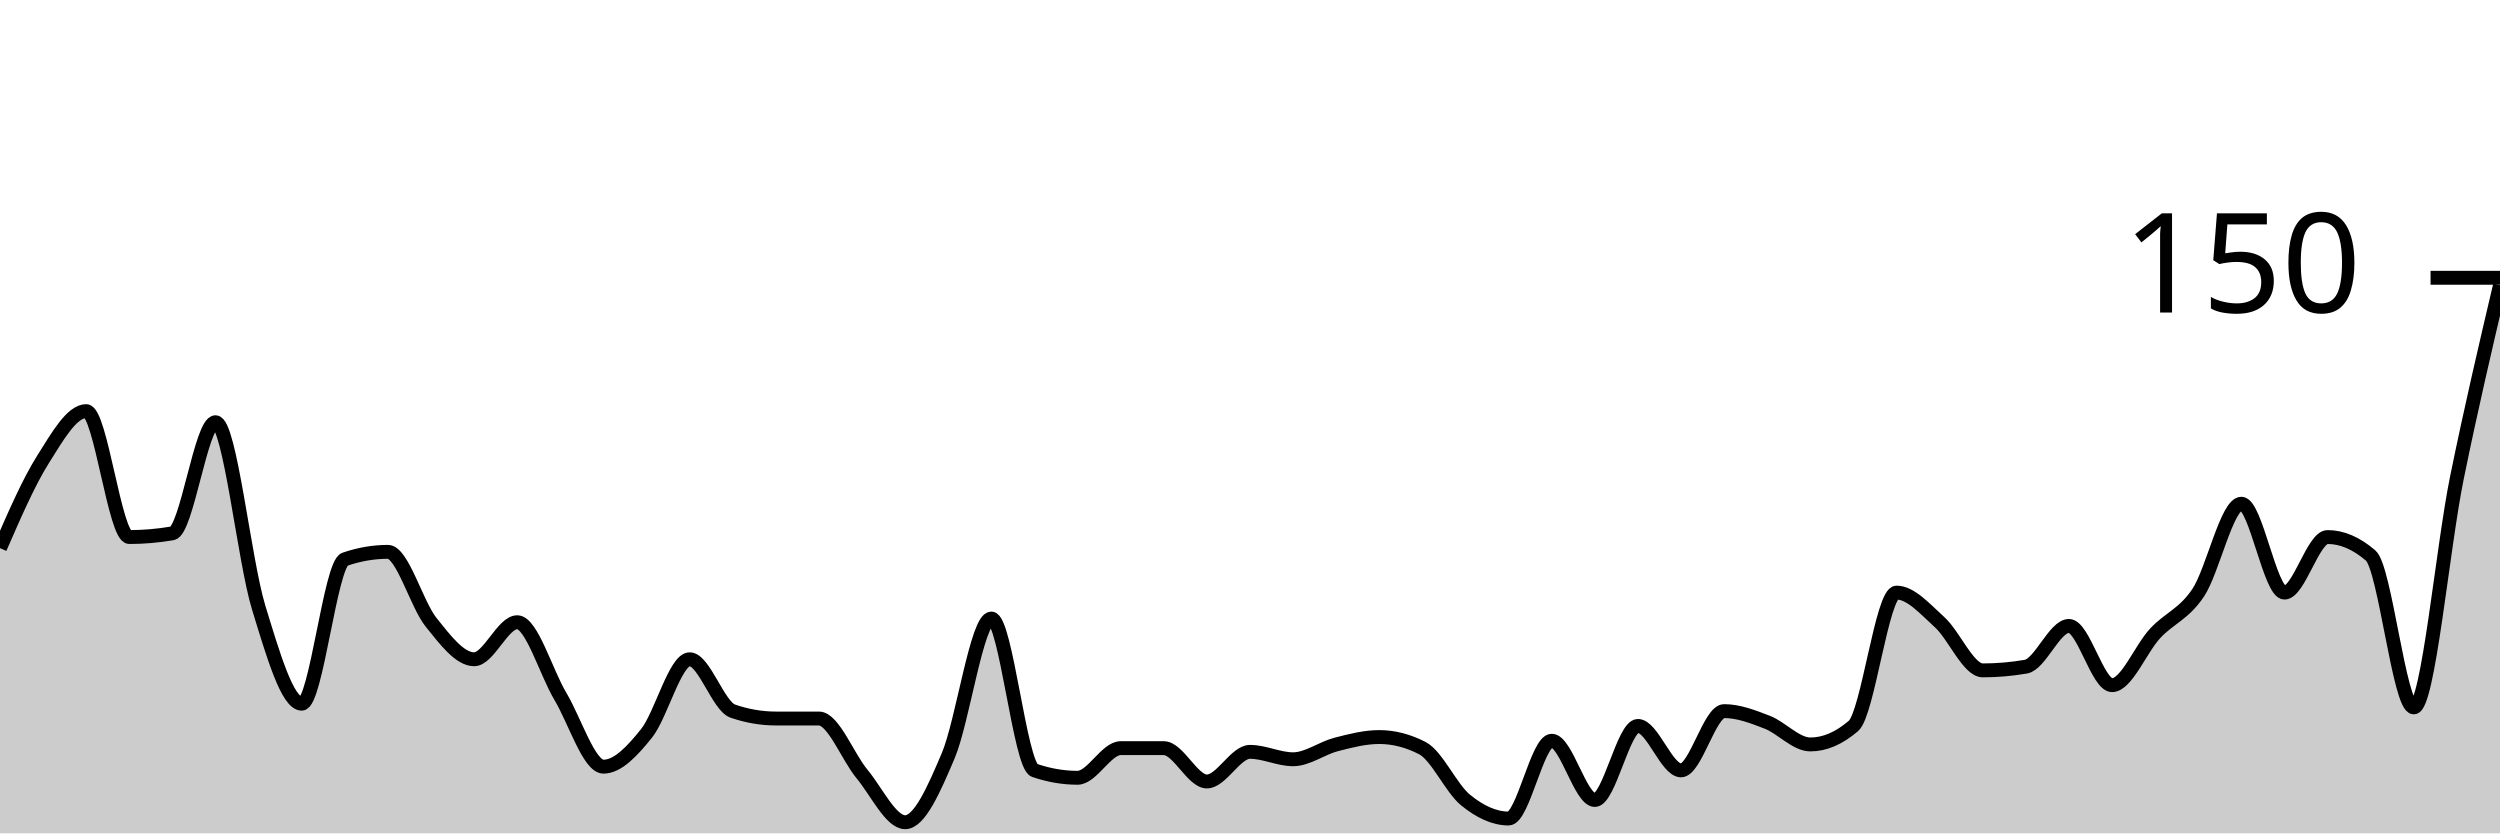
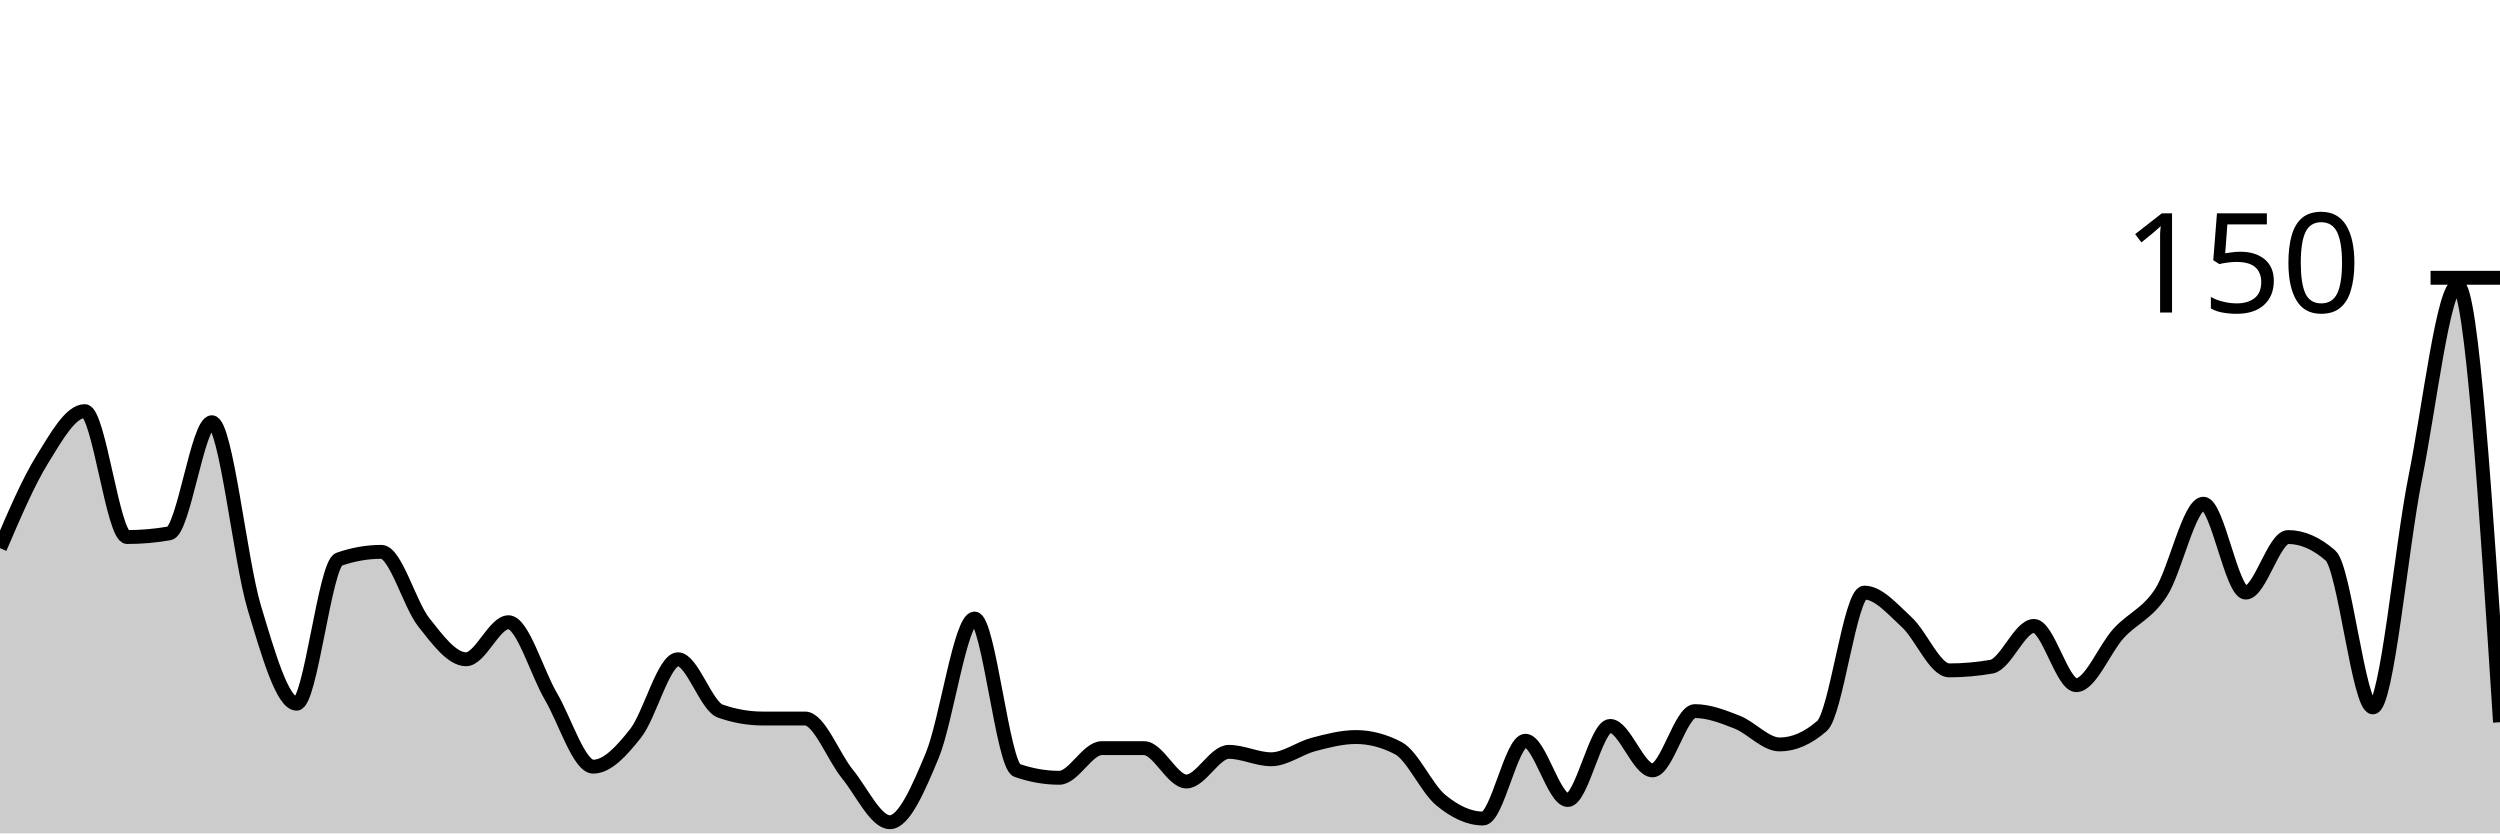
<svg xmlns="http://www.w3.org/2000/svg" viewBox="0 0 180 60">
  <g transform="translate(0,20)">
-     <path class="area" fill="rgba(0, 0, 0, 0.2)" d="M0,19.467C1.034,17.089,2.069,14.711,3.103,13.067C4.138,11.422,5.172,9.6,6.207,9.6C7.241,9.6,8.276,18.667,9.31,18.667C10.345,18.667,11.379,18.578,12.414,18.4C13.448,18.222,14.483,10.4,15.517,10.4C16.552,10.4,17.586,20.356,18.621,23.733C19.655,27.111,20.69,30.667,21.724,30.667C22.759,30.667,23.793,20.622,24.828,20.267C25.862,19.911,26.897,19.733,27.931,19.733C28.966,19.733,30,23.511,31.034,24.8C32.069,26.089,33.103,27.467,34.138,27.467C35.172,27.467,36.207,24.8,37.241,24.8C38.276,24.8,39.31,28.4,40.345,30.133C41.379,31.867,42.414,35.2,43.448,35.2C44.483,35.2,45.517,34.089,46.552,32.8C47.586,31.511,48.621,27.467,49.655,27.467C50.69,27.467,51.724,30.844,52.759,31.2C53.793,31.556,54.828,31.733,55.862,31.733C56.897,31.733,57.931,31.733,58.966,31.733C60,31.733,61.034,34.489,62.069,35.733C63.103,36.978,64.138,39.2,65.172,39.2C66.207,39.2,67.241,36.844,68.276,34.4C69.31,31.956,70.345,24.533,71.379,24.533C72.414,24.533,73.448,35.111,74.483,35.467C75.517,35.822,76.552,36,77.586,36C78.621,36,79.655,33.867,80.69,33.867C81.724,33.867,82.759,33.867,83.793,33.867C84.828,33.867,85.862,36.267,86.897,36.267C87.931,36.267,88.966,34.133,90,34.133C91.034,34.133,92.069,34.667,93.103,34.667C94.138,34.667,95.172,33.867,96.207,33.6C97.241,33.333,98.276,33.067,99.31,33.067C100.345,33.067,101.379,33.333,102.414,33.867C103.448,34.4,104.483,36.756,105.517,37.6C106.552,38.444,107.586,38.933,108.621,38.933C109.655,38.933,110.69,33.333,111.724,33.333C112.759,33.333,113.793,37.6,114.828,37.6C115.862,37.6,116.897,32.267,117.931,32.267C118.966,32.267,120,35.467,121.034,35.467C122.069,35.467,123.103,31.2,124.138,31.2C125.172,31.2,126.207,31.6,127.241,32C128.276,32.4,129.31,33.6,130.345,33.6C131.379,33.6,132.414,33.156,133.448,32.267C134.483,31.378,135.517,22.667,136.552,22.667C137.586,22.667,138.621,23.867,139.655,24.8C140.69,25.733,141.724,28.267,142.759,28.267C143.793,28.267,144.828,28.178,145.862,28C146.897,27.822,147.931,25.067,148.966,25.067C150,25.067,151.034,29.333,152.069,29.333C153.103,29.333,154.138,26.711,155.172,25.6C156.207,24.489,157.241,24.222,158.276,22.667C159.31,21.111,160.345,16.267,161.379,16.267C162.414,16.267,163.448,22.667,164.483,22.667C165.517,22.667,166.552,18.667,167.586,18.667C168.621,18.667,169.655,19.111,170.69,20C171.724,20.889,172.759,30.933,173.793,30.933C174.828,30.933,175.862,19.467,176.897,14.4C177.931,9.333,178.966,4.933,180,0.533L180,40C178.966,40,177.931,40,176.897,40C175.862,40,174.828,40,173.793,40C172.759,40,171.724,40,170.69,40C169.655,40,168.621,40,167.586,40C166.552,40,165.517,40,164.483,40C163.448,40,162.414,40,161.379,40C160.345,40,159.31,40,158.276,40C157.241,40,156.207,40,155.172,40C154.138,40,153.103,40,152.069,40C151.034,40,150,40,148.966,40C147.931,40,146.897,40,145.862,40C144.828,40,143.793,40,142.759,40C141.724,40,140.69,40,139.655,40C138.621,40,137.586,40,136.552,40C135.517,40,134.483,40,133.448,40C132.414,40,131.379,40,130.345,40C129.31,40,128.276,40,127.241,40C126.207,40,125.172,40,124.138,40C123.103,40,122.069,40,121.034,40C120,40,118.966,40,117.931,40C116.897,40,115.862,40,114.828,40C113.793,40,112.759,40,111.724,40C110.69,40,109.655,40,108.621,40C107.586,40,106.552,40,105.517,40C104.483,40,103.448,40,102.414,40C101.379,40,100.345,40,99.31,40C98.276,40,97.241,40,96.207,40C95.172,40,94.138,40,93.103,40C92.069,40,91.034,40,90,40C88.966,40,87.931,40,86.897,40C85.862,40,84.828,40,83.793,40C82.759,40,81.724,40,80.69,40C79.655,40,78.621,40,77.586,40C76.552,40,75.517,40,74.483,40C73.448,40,72.414,40,71.379,40C70.345,40,69.31,40,68.276,40C67.241,40,66.207,40,65.172,40C64.138,40,63.103,40,62.069,40C61.034,40,60,40,58.966,40C57.931,40,56.897,40,55.862,40C54.828,40,53.793,40,52.759,40C51.724,40,50.69,40,49.655,40C48.621,40,47.586,40,46.552,40C45.517,40,44.483,40,43.448,40C42.414,40,41.379,40,40.345,40C39.31,40,38.276,40,37.241,40C36.207,40,35.172,40,34.138,40C33.103,40,32.069,40,31.034,40C30,40,28.966,40,27.931,40C26.897,40,25.862,40,24.828,40C23.793,40,22.759,40,21.724,40C20.69,40,19.655,40,18.621,40C17.586,40,16.552,40,15.517,40C14.483,40,13.448,40,12.414,40C11.379,40,10.345,40,9.31,40C8.276,40,7.241,40,6.207,40C5.172,40,4.138,40,3.103,40C2.069,40,1.034,40,0,40Z" />
-     <path class="line" stroke="black" fill="none" d="M0,19.467C1.034,17.089,2.069,14.711,3.103,13.067C4.138,11.422,5.172,9.6,6.207,9.6C7.241,9.6,8.276,18.667,9.31,18.667C10.345,18.667,11.379,18.578,12.414,18.4C13.448,18.222,14.483,10.4,15.517,10.4C16.552,10.4,17.586,20.356,18.621,23.733C19.655,27.111,20.69,30.667,21.724,30.667C22.759,30.667,23.793,20.622,24.828,20.267C25.862,19.911,26.897,19.733,27.931,19.733C28.966,19.733,30,23.511,31.034,24.8C32.069,26.089,33.103,27.467,34.138,27.467C35.172,27.467,36.207,24.8,37.241,24.8C38.276,24.8,39.31,28.4,40.345,30.133C41.379,31.867,42.414,35.2,43.448,35.2C44.483,35.2,45.517,34.089,46.552,32.8C47.586,31.511,48.621,27.467,49.655,27.467C50.69,27.467,51.724,30.844,52.759,31.2C53.793,31.556,54.828,31.733,55.862,31.733C56.897,31.733,57.931,31.733,58.966,31.733C60,31.733,61.034,34.489,62.069,35.733C63.103,36.978,64.138,39.2,65.172,39.2C66.207,39.2,67.241,36.844,68.276,34.4C69.31,31.956,70.345,24.533,71.379,24.533C72.414,24.533,73.448,35.111,74.483,35.467C75.517,35.822,76.552,36,77.586,36C78.621,36,79.655,33.867,80.69,33.867C81.724,33.867,82.759,33.867,83.793,33.867C84.828,33.867,85.862,36.267,86.897,36.267C87.931,36.267,88.966,34.133,90,34.133C91.034,34.133,92.069,34.667,93.103,34.667C94.138,34.667,95.172,33.867,96.207,33.6C97.241,33.333,98.276,33.067,99.31,33.067C100.345,33.067,101.379,33.333,102.414,33.867C103.448,34.4,104.483,36.756,105.517,37.6C106.552,38.444,107.586,38.933,108.621,38.933C109.655,38.933,110.69,33.333,111.724,33.333C112.759,33.333,113.793,37.6,114.828,37.6C115.862,37.6,116.897,32.267,117.931,32.267C118.966,32.267,120,35.467,121.034,35.467C122.069,35.467,123.103,31.2,124.138,31.2C125.172,31.2,126.207,31.6,127.241,32C128.276,32.4,129.31,33.6,130.345,33.6C131.379,33.6,132.414,33.156,133.448,32.267C134.483,31.378,135.517,22.667,136.552,22.667C137.586,22.667,138.621,23.867,139.655,24.8C140.69,25.733,141.724,28.267,142.759,28.267C143.793,28.267,144.828,28.178,145.862,28C146.897,27.822,147.931,25.067,148.966,25.067C150,25.067,151.034,29.333,152.069,29.333C153.103,29.333,154.138,26.711,155.172,25.6C156.207,24.489,157.241,24.222,158.276,22.667C159.31,21.111,160.345,16.267,161.379,16.267C162.414,16.267,163.448,22.667,164.483,22.667C165.517,22.667,166.552,18.667,167.586,18.667C168.621,18.667,169.655,19.111,170.69,20C171.724,20.889,172.759,30.933,173.793,30.933C174.828,30.933,175.862,19.467,176.897,14.4C177.931,9.333,178.966,4.933,180,0.533" />
+     <path class="area" fill="rgba(0, 0, 0, 0.2)" d="M0,19.467C1.017,17.089,2.034,14.711,3.051,13.067C4.068,11.422,5.085,9.6,6.102,9.6C7.119,9.6,8.136,18.667,9.153,18.667C10.169,18.667,11.186,18.578,12.203,18.4C13.22,18.222,14.237,10.4,15.254,10.4C16.271,10.4,17.288,20.356,18.305,23.733C19.322,27.111,20.339,30.667,21.356,30.667C22.373,30.667,23.39,20.622,24.407,20.267C25.424,19.911,26.441,19.733,27.458,19.733C28.475,19.733,29.492,23.511,30.508,24.8C31.525,26.089,32.542,27.467,33.559,27.467C34.576,27.467,35.593,24.8,36.61,24.8C37.627,24.8,38.644,28.4,39.661,30.133C40.678,31.867,41.695,35.2,42.712,35.2C43.729,35.2,44.746,34.089,45.763,32.8C46.78,31.511,47.797,27.467,48.814,27.467C49.831,27.467,50.847,30.844,51.864,31.2C52.881,31.556,53.898,31.733,54.915,31.733C55.932,31.733,56.949,31.733,57.966,31.733C58.983,31.733,60,34.489,61.017,35.733C62.034,36.978,63.051,39.2,64.068,39.2C65.085,39.2,66.102,36.844,67.119,34.4C68.136,31.956,69.153,24.533,70.169,24.533C71.186,24.533,72.203,35.111,73.22,35.467C74.237,35.822,75.254,36,76.271,36C77.288,36,78.305,33.867,79.322,33.867C80.339,33.867,81.356,33.867,82.373,33.867C83.39,33.867,84.407,36.267,85.424,36.267C86.441,36.267,87.458,34.133,88.475,34.133C89.492,34.133,90.508,34.667,91.525,34.667C92.542,34.667,93.559,33.867,94.576,33.6C95.593,33.333,96.61,33.067,97.627,33.067C98.644,33.067,99.661,33.333,100.678,33.867C101.695,34.4,102.712,36.756,103.729,37.6C104.746,38.444,105.763,38.933,106.78,38.933C107.797,38.933,108.814,33.333,109.831,33.333C110.847,33.333,111.864,37.6,112.881,37.6C113.898,37.6,114.915,32.267,115.932,32.267C116.949,32.267,117.966,35.467,118.983,35.467C120,35.467,121.017,31.2,122.034,31.2C123.051,31.2,124.068,31.6,125.085,32C126.102,32.4,127.119,33.6,128.136,33.6C129.153,33.6,130.169,33.156,131.186,32.267C132.203,31.378,133.22,22.667,134.237,22.667C135.254,22.667,136.271,23.867,137.288,24.8C138.305,25.733,139.322,28.267,140.339,28.267C141.356,28.267,142.373,28.178,143.39,28C144.407,27.822,145.424,25.067,146.441,25.067C147.458,25.067,148.475,29.333,149.492,29.333C150.508,29.333,151.525,26.711,152.542,25.6C153.559,24.489,154.576,24.222,155.593,22.667C156.61,21.111,157.627,16.267,158.644,16.267C159.661,16.267,160.678,22.667,161.695,22.667C162.712,22.667,163.729,18.667,164.746,18.667C165.763,18.667,166.78,19.111,167.797,20C168.814,20.889,169.831,30.933,170.847,30.933C171.864,30.933,172.881,19.467,173.898,14.4C174.915,9.333,175.932,0.533,176.949,0.533C177.966,0.533,178.983,16.267,180,32L180,40C178.983,40,177.966,40,176.949,40C175.932,40,174.915,40,173.898,40C172.881,40,171.864,40,170.847,40C169.831,40,168.814,40,167.797,40C166.78,40,165.763,40,164.746,40C163.729,40,162.712,40,161.695,40C160.678,40,159.661,40,158.644,40C157.627,40,156.61,40,155.593,40C154.576,40,153.559,40,152.542,40C151.525,40,150.508,40,149.492,40C148.475,40,147.458,40,146.441,40C145.424,40,144.407,40,143.39,40C142.373,40,141.356,40,140.339,40C139.322,40,138.305,40,137.288,40C136.271,40,135.254,40,134.237,40C133.22,40,132.203,40,131.186,40C130.169,40,129.153,40,128.136,40C127.119,40,126.102,40,125.085,40C124.068,40,123.051,40,122.034,40C121.017,40,120,40,118.983,40C117.966,40,116.949,40,115.932,40C114.915,40,113.898,40,112.881,40C111.864,40,110.847,40,109.831,40C108.814,40,107.797,40,106.78,40C105.763,40,104.746,40,103.729,40C102.712,40,101.695,40,100.678,40C99.661,40,98.644,40,97.627,40C96.61,40,95.593,40,94.576,40C93.559,40,92.542,40,91.525,40C90.508,40,89.492,40,88.475,40C87.458,40,86.441,40,85.424,40C84.407,40,83.39,40,82.373,40C81.356,40,80.339,40,79.322,40C78.305,40,77.288,40,76.271,40C75.254,40,74.237,40,73.22,40C72.203,40,71.186,40,70.169,40C69.153,40,68.136,40,67.119,40C66.102,40,65.085,40,64.068,40C63.051,40,62.034,40,61.017,40C60,40,58.983,40,57.966,40C56.949,40,55.932,40,54.915,40C53.898,40,52.881,40,51.864,40C50.847,40,49.831,40,48.814,40C47.797,40,46.78,40,45.763,40C44.746,40,43.729,40,42.712,40C41.695,40,40.678,40,39.661,40C38.644,40,37.627,40,36.61,40C35.593,40,34.576,40,33.559,40C32.542,40,31.525,40,30.508,40C29.492,40,28.475,40,27.458,40C26.441,40,25.424,40,24.407,40C23.39,40,22.373,40,21.356,40C20.339,40,19.322,40,18.305,40C17.288,40,16.271,40,15.254,40C14.237,40,13.22,40,12.203,40C11.186,40,10.169,40,9.153,40C8.136,40,7.119,40,6.102,40C5.085,40,4.068,40,3.051,40C2.034,40,1.017,40,0,40Z" />
+     <path class="line" stroke="black" fill="none" d="M0,19.467C1.017,17.089,2.034,14.711,3.051,13.067C4.068,11.422,5.085,9.6,6.102,9.6C7.119,9.6,8.136,18.667,9.153,18.667C10.169,18.667,11.186,18.578,12.203,18.4C13.22,18.222,14.237,10.4,15.254,10.4C16.271,10.4,17.288,20.356,18.305,23.733C19.322,27.111,20.339,30.667,21.356,30.667C22.373,30.667,23.39,20.622,24.407,20.267C25.424,19.911,26.441,19.733,27.458,19.733C28.475,19.733,29.492,23.511,30.508,24.8C31.525,26.089,32.542,27.467,33.559,27.467C34.576,27.467,35.593,24.8,36.61,24.8C37.627,24.8,38.644,28.4,39.661,30.133C40.678,31.867,41.695,35.2,42.712,35.2C43.729,35.2,44.746,34.089,45.763,32.8C46.78,31.511,47.797,27.467,48.814,27.467C49.831,27.467,50.847,30.844,51.864,31.2C52.881,31.556,53.898,31.733,54.915,31.733C55.932,31.733,56.949,31.733,57.966,31.733C58.983,31.733,60,34.489,61.017,35.733C62.034,36.978,63.051,39.2,64.068,39.2C65.085,39.2,66.102,36.844,67.119,34.4C68.136,31.956,69.153,24.533,70.169,24.533C71.186,24.533,72.203,35.111,73.22,35.467C74.237,35.822,75.254,36,76.271,36C77.288,36,78.305,33.867,79.322,33.867C80.339,33.867,81.356,33.867,82.373,33.867C83.39,33.867,84.407,36.267,85.424,36.267C86.441,36.267,87.458,34.133,88.475,34.133C89.492,34.133,90.508,34.667,91.525,34.667C92.542,34.667,93.559,33.867,94.576,33.6C95.593,33.333,96.61,33.067,97.627,33.067C98.644,33.067,99.661,33.333,100.678,33.867C101.695,34.4,102.712,36.756,103.729,37.6C104.746,38.444,105.763,38.933,106.78,38.933C107.797,38.933,108.814,33.333,109.831,33.333C110.847,33.333,111.864,37.6,112.881,37.6C113.898,37.6,114.915,32.267,115.932,32.267C116.949,32.267,117.966,35.467,118.983,35.467C120,35.467,121.017,31.2,122.034,31.2C123.051,31.2,124.068,31.6,125.085,32C126.102,32.4,127.119,33.6,128.136,33.6C129.153,33.6,130.169,33.156,131.186,32.267C132.203,31.378,133.22,22.667,134.237,22.667C135.254,22.667,136.271,23.867,137.288,24.8C138.305,25.733,139.322,28.267,140.339,28.267C141.356,28.267,142.373,28.178,143.39,28C144.407,27.822,145.424,25.067,146.441,25.067C147.458,25.067,148.475,29.333,149.492,29.333C150.508,29.333,151.525,26.711,152.542,25.6C153.559,24.489,154.576,24.222,155.593,22.667C156.61,21.111,157.627,16.267,158.644,16.267C159.661,16.267,160.678,22.667,161.695,22.667C162.712,22.667,163.729,18.667,164.746,18.667C165.763,18.667,166.78,19.111,167.797,20C168.814,20.889,169.831,30.933,170.847,30.933C171.864,30.933,172.881,19.467,173.898,14.4C174.915,9.333,175.932,0.533,176.949,0.533C177.966,0.533,178.983,16.267,180,32" />
    <path class="axis-ceiling" stroke-width="1" stroke="black" fill="none" d="M175,0L180,0" />
    <text class="axis-ceiling-label" font-family="sans-serif" text-anchor="end" font-size="10px" x="170" y="2.5">150</text>
  </g>
</svg>
